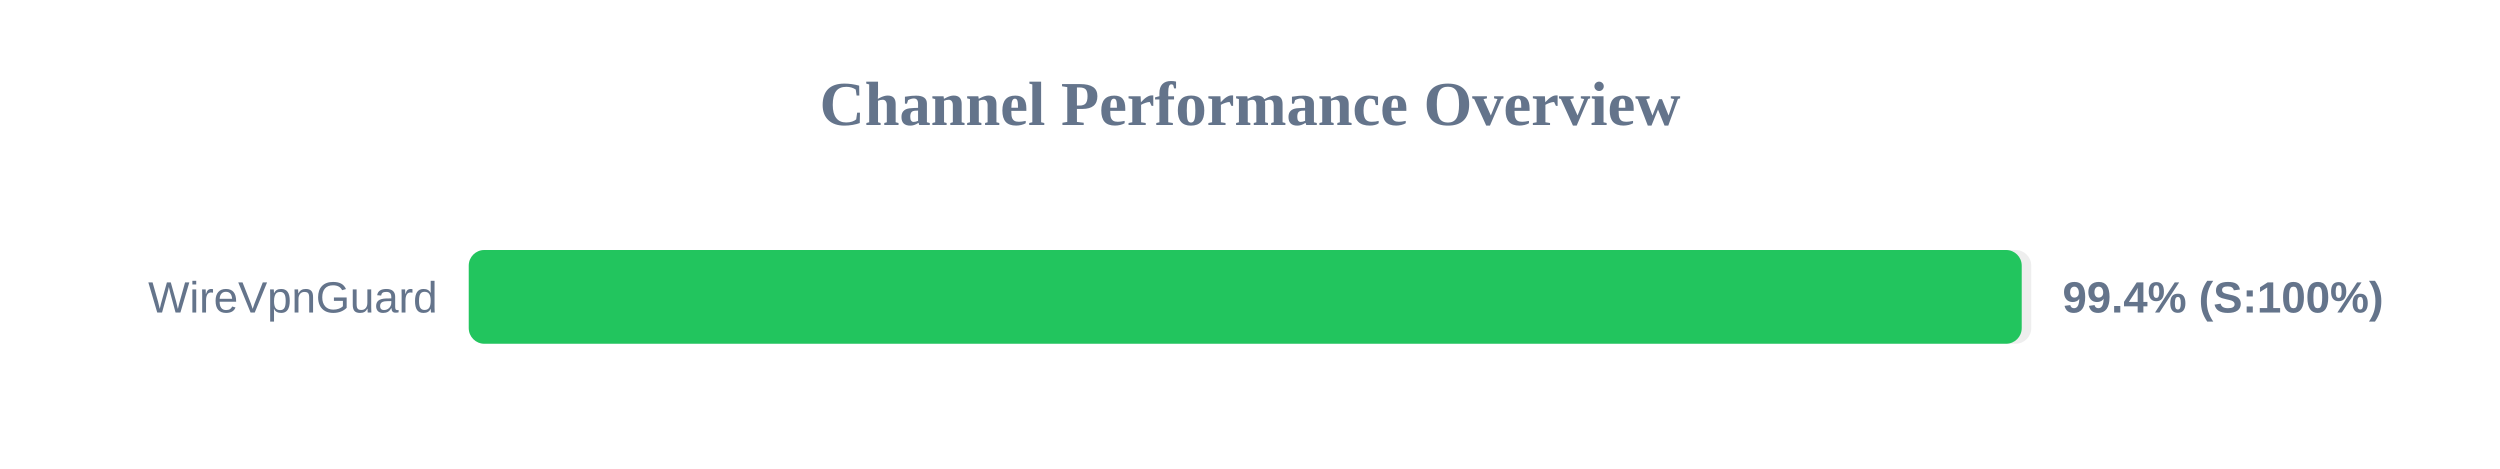
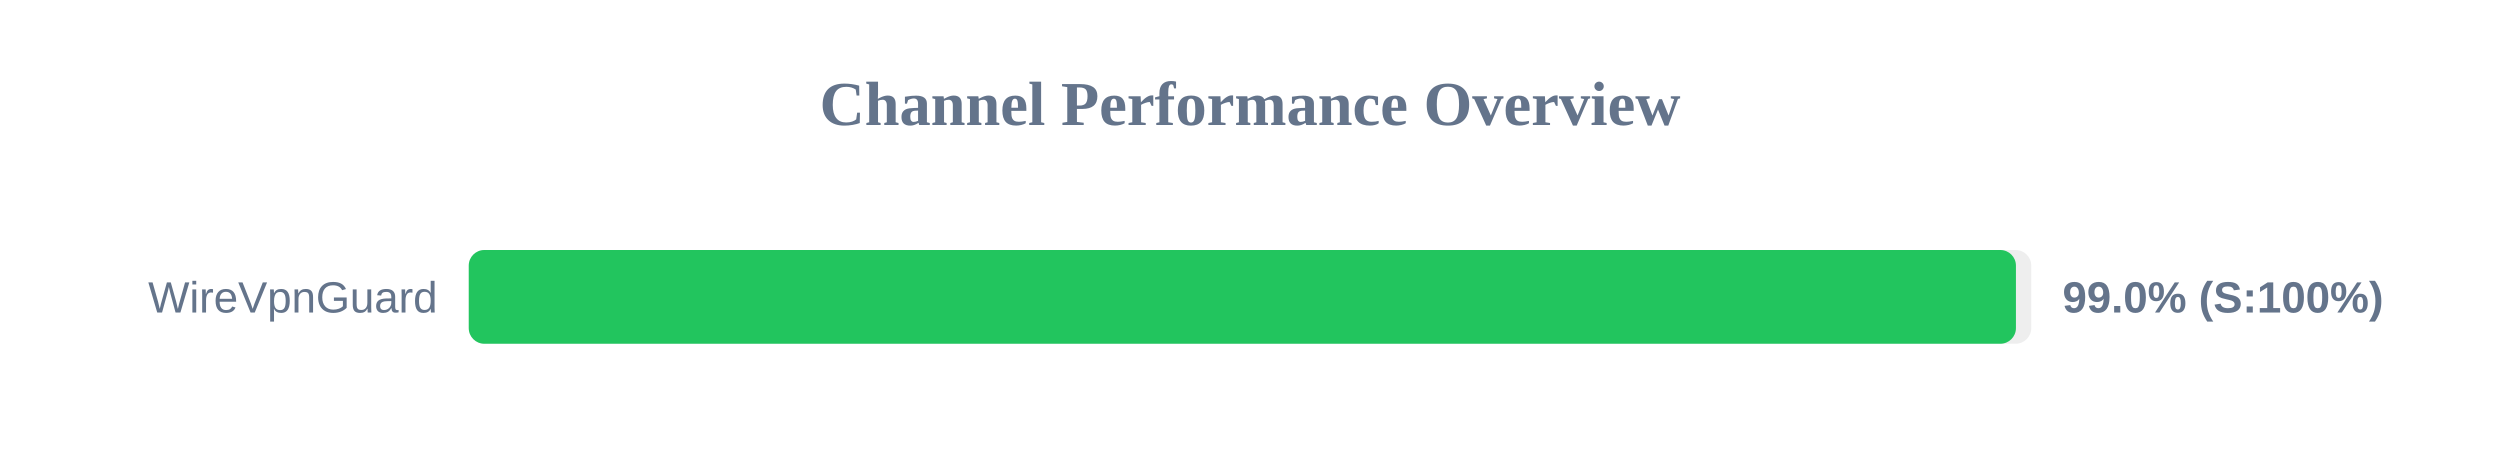
<svg xmlns="http://www.w3.org/2000/svg" width="800" height="150" version="1.1">
  <style>
        .row { font: 14px Arial; fill: #64748b; }
        .score { font: bold 14px Arial; fill: #64748b; }
    </style>
  <text x="400" y="40" text-anchor="middle" font-size="20px" font-weight="bold" fill="#64748b">Channel Performance Overview</text>
  <rect x="150" y="80" width="500" height="30" fill="#eee" rx="5" />
-   <rect x="150" y="80" width="496.95" height="30" fill="#22c55e" rx="5" />
+   <rect x="150" y="80" width="495.1" height="30" fill="#22c55e" rx="5" />
  <text x="140" y="100" text-anchor="end" class="row">WireVpnGuard</text>
-   <text x="660" y="100" text-anchor="start" class="score">99.4% (S:100%)</text>
+   <text x="660" y="100" text-anchor="start" class="score">99.0% (S:100%)</text>
</svg>
